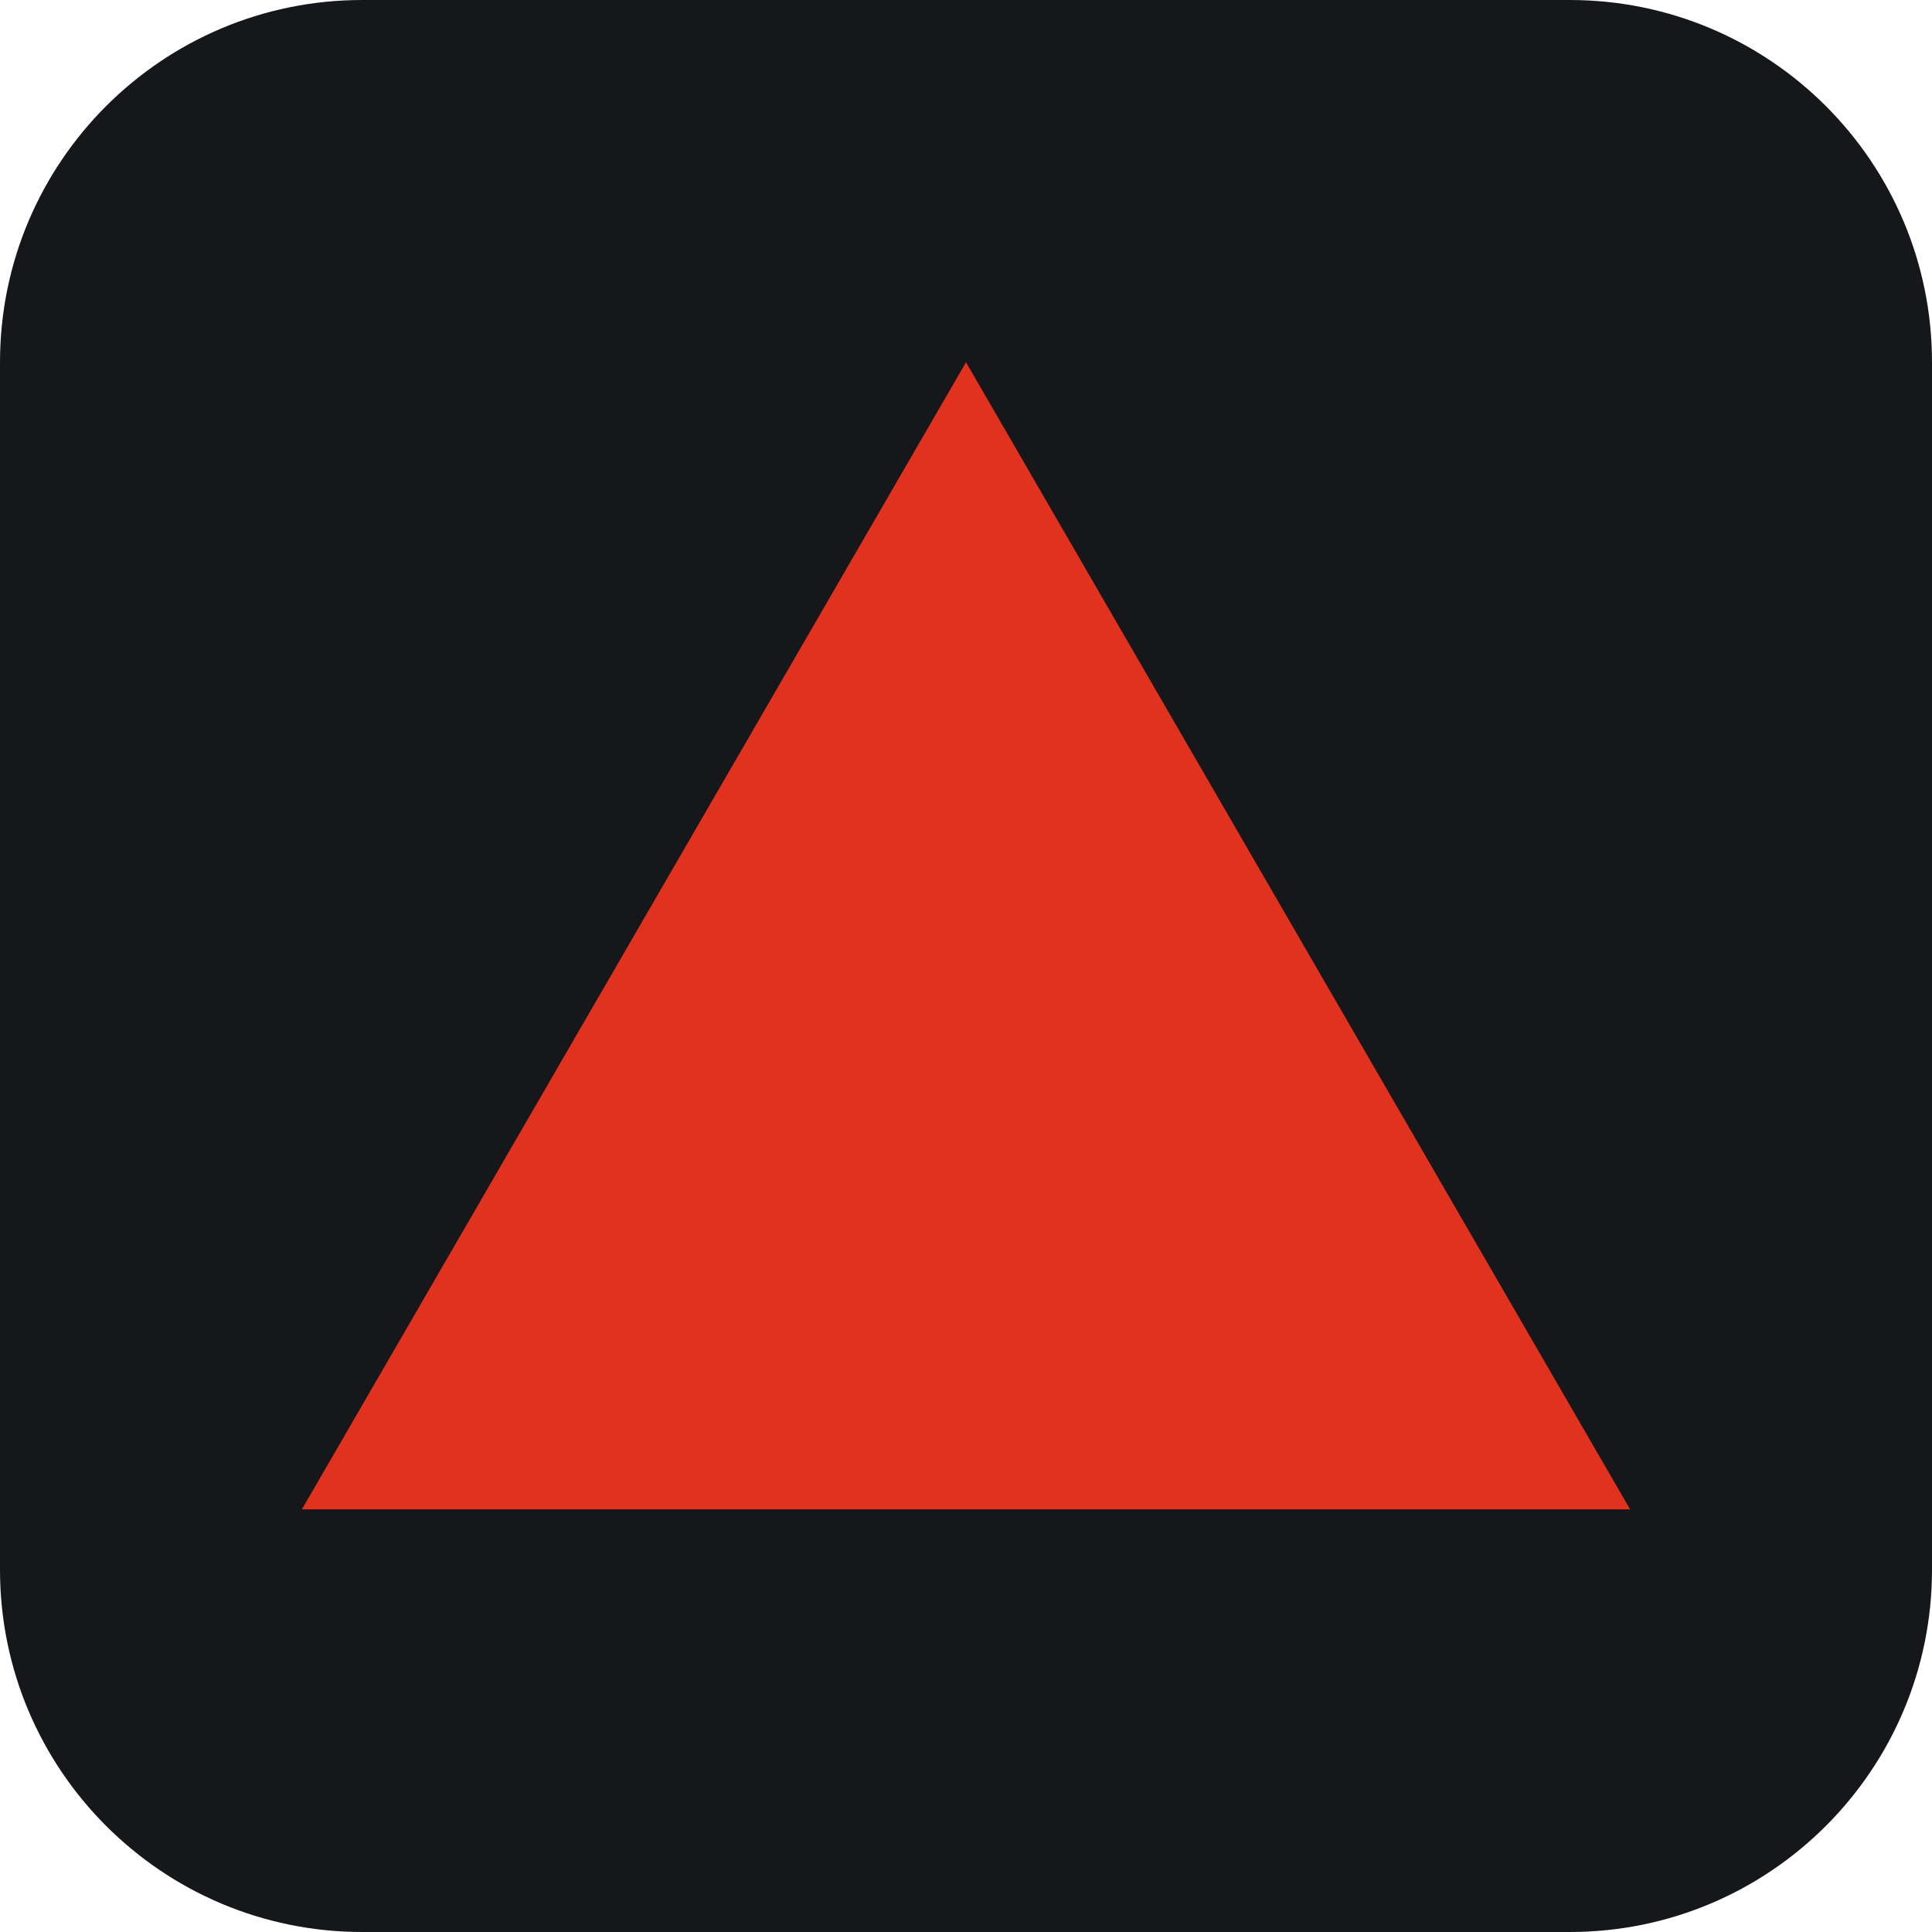
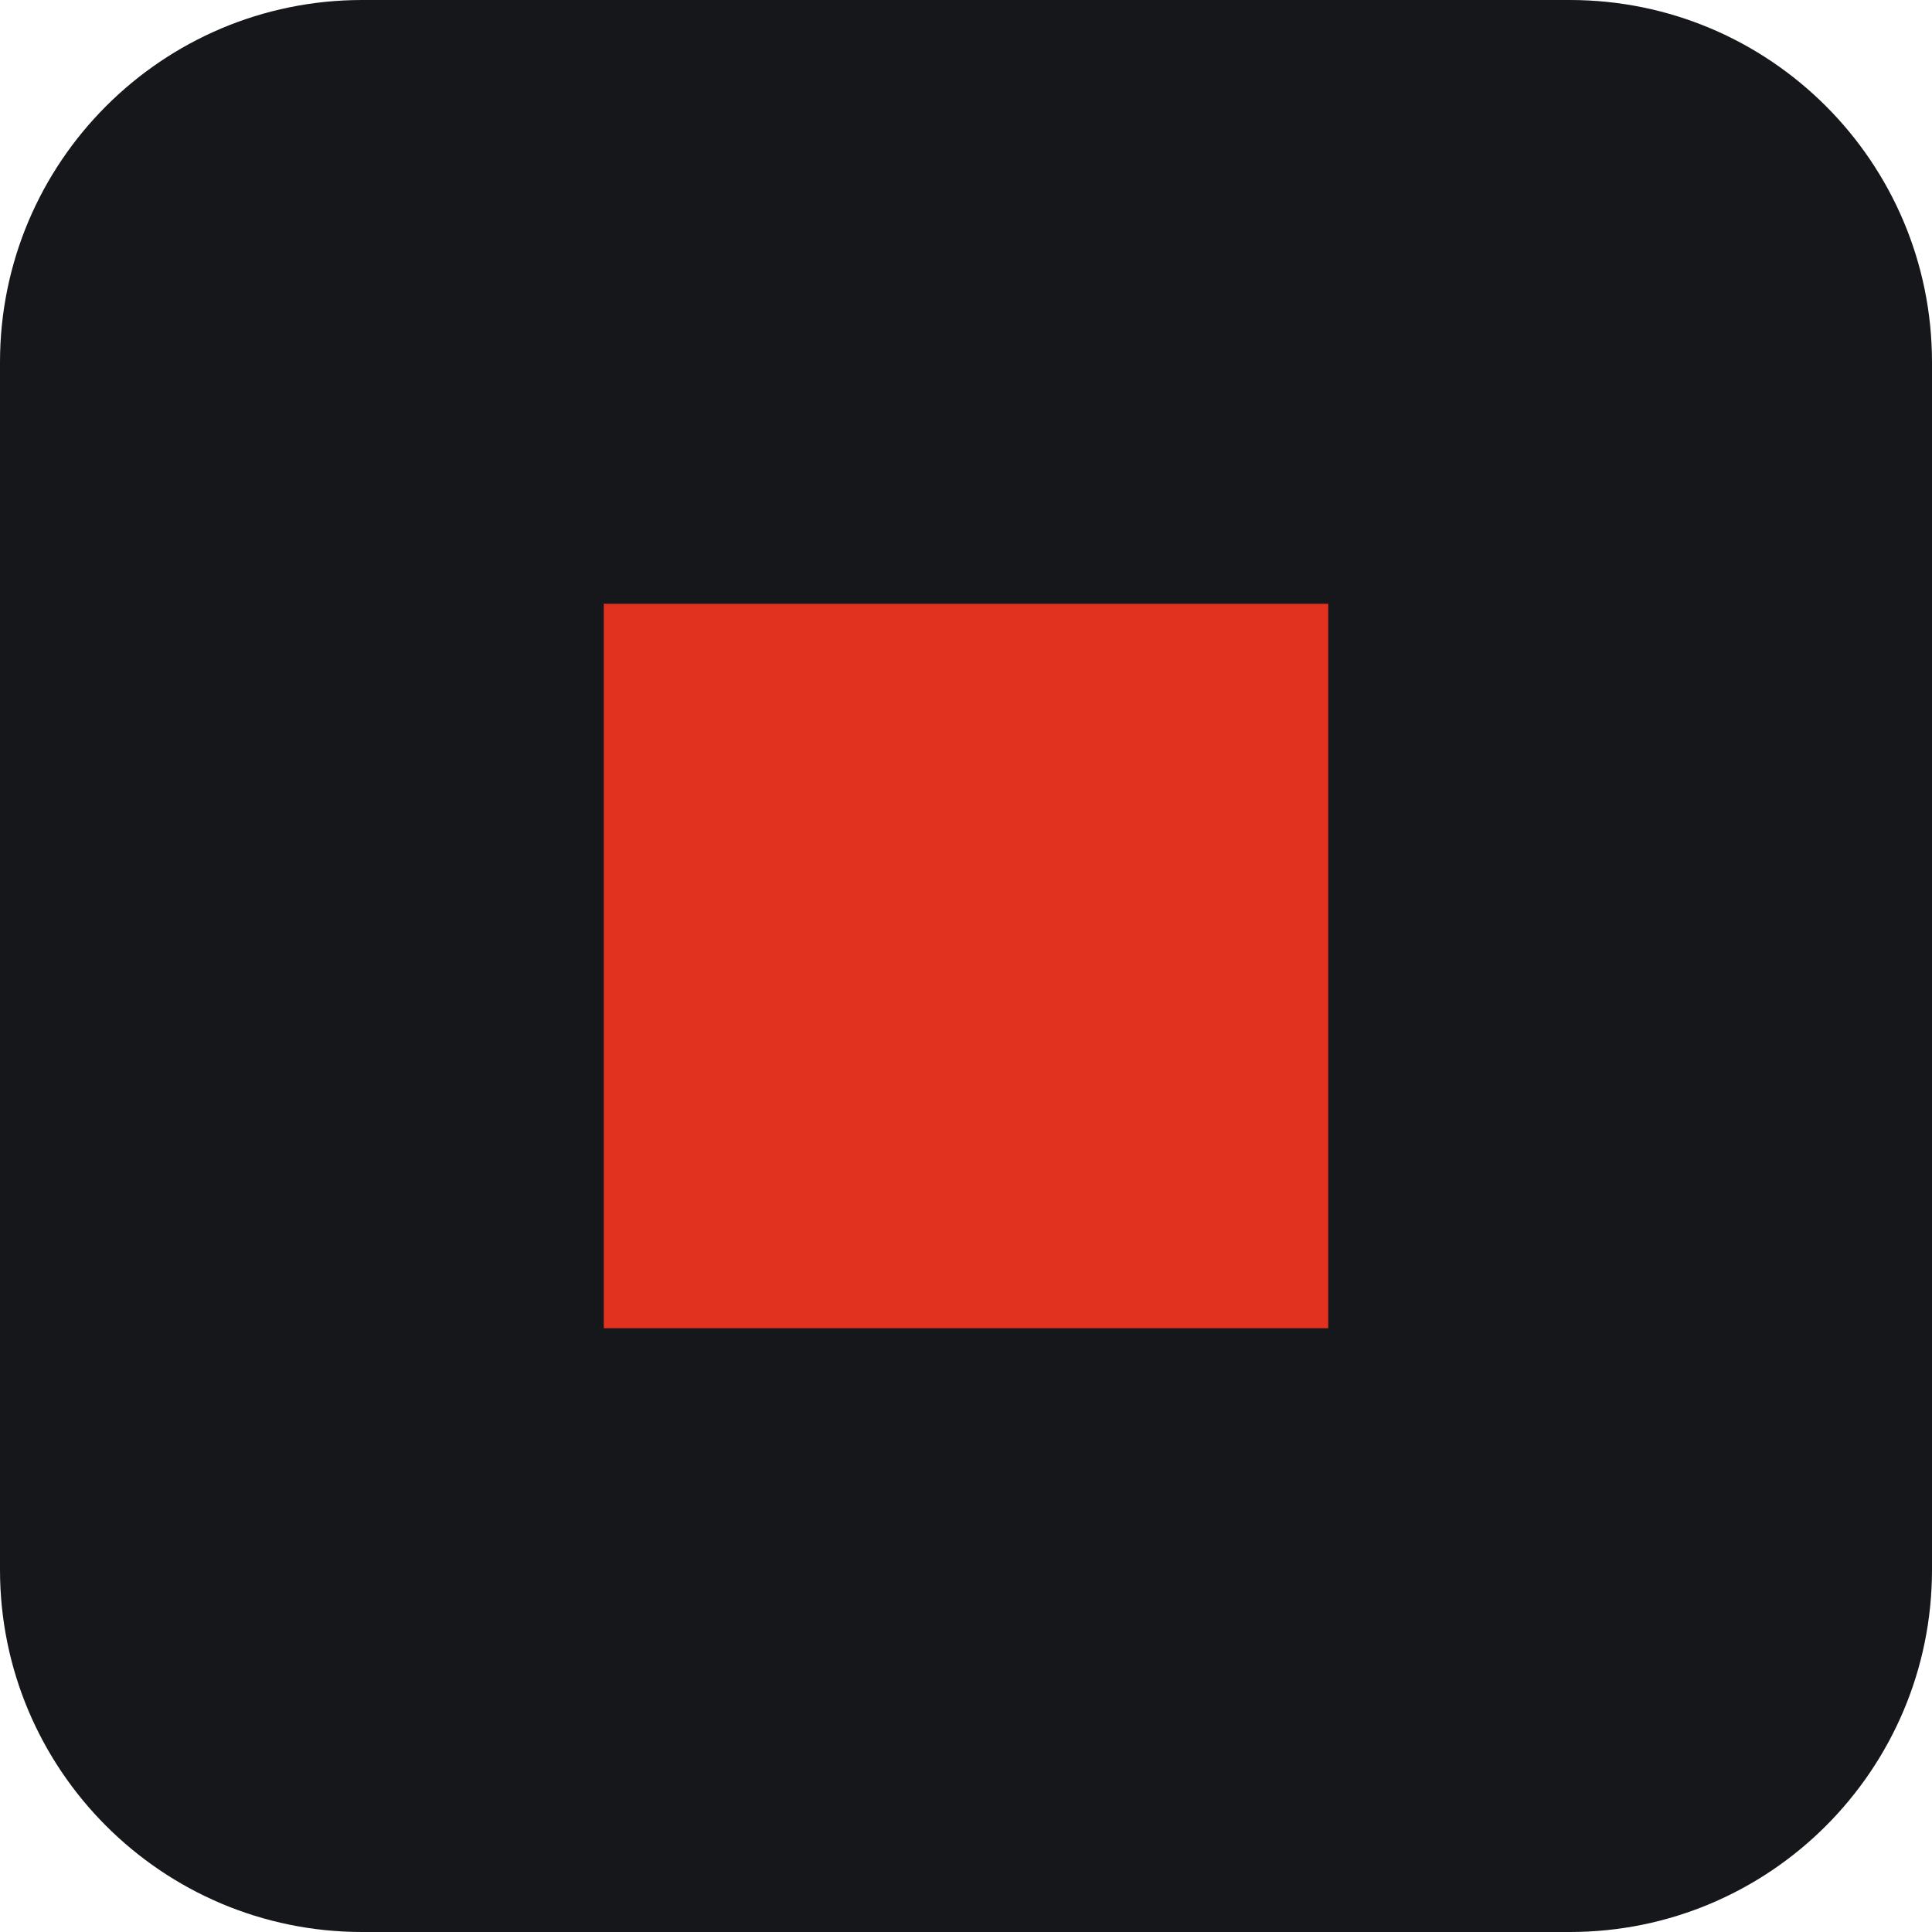
<svg xmlns="http://www.w3.org/2000/svg" viewBox="0 0 32 32">
  <rect width="32" height="32" rx="6" fill="#15171a" />
-   <path d="M16 6 27 25H5z" fill="#e0321f" />
+   <rect x="10" y="10" width="12" height="12" fill="#e0321f" />
</svg>
